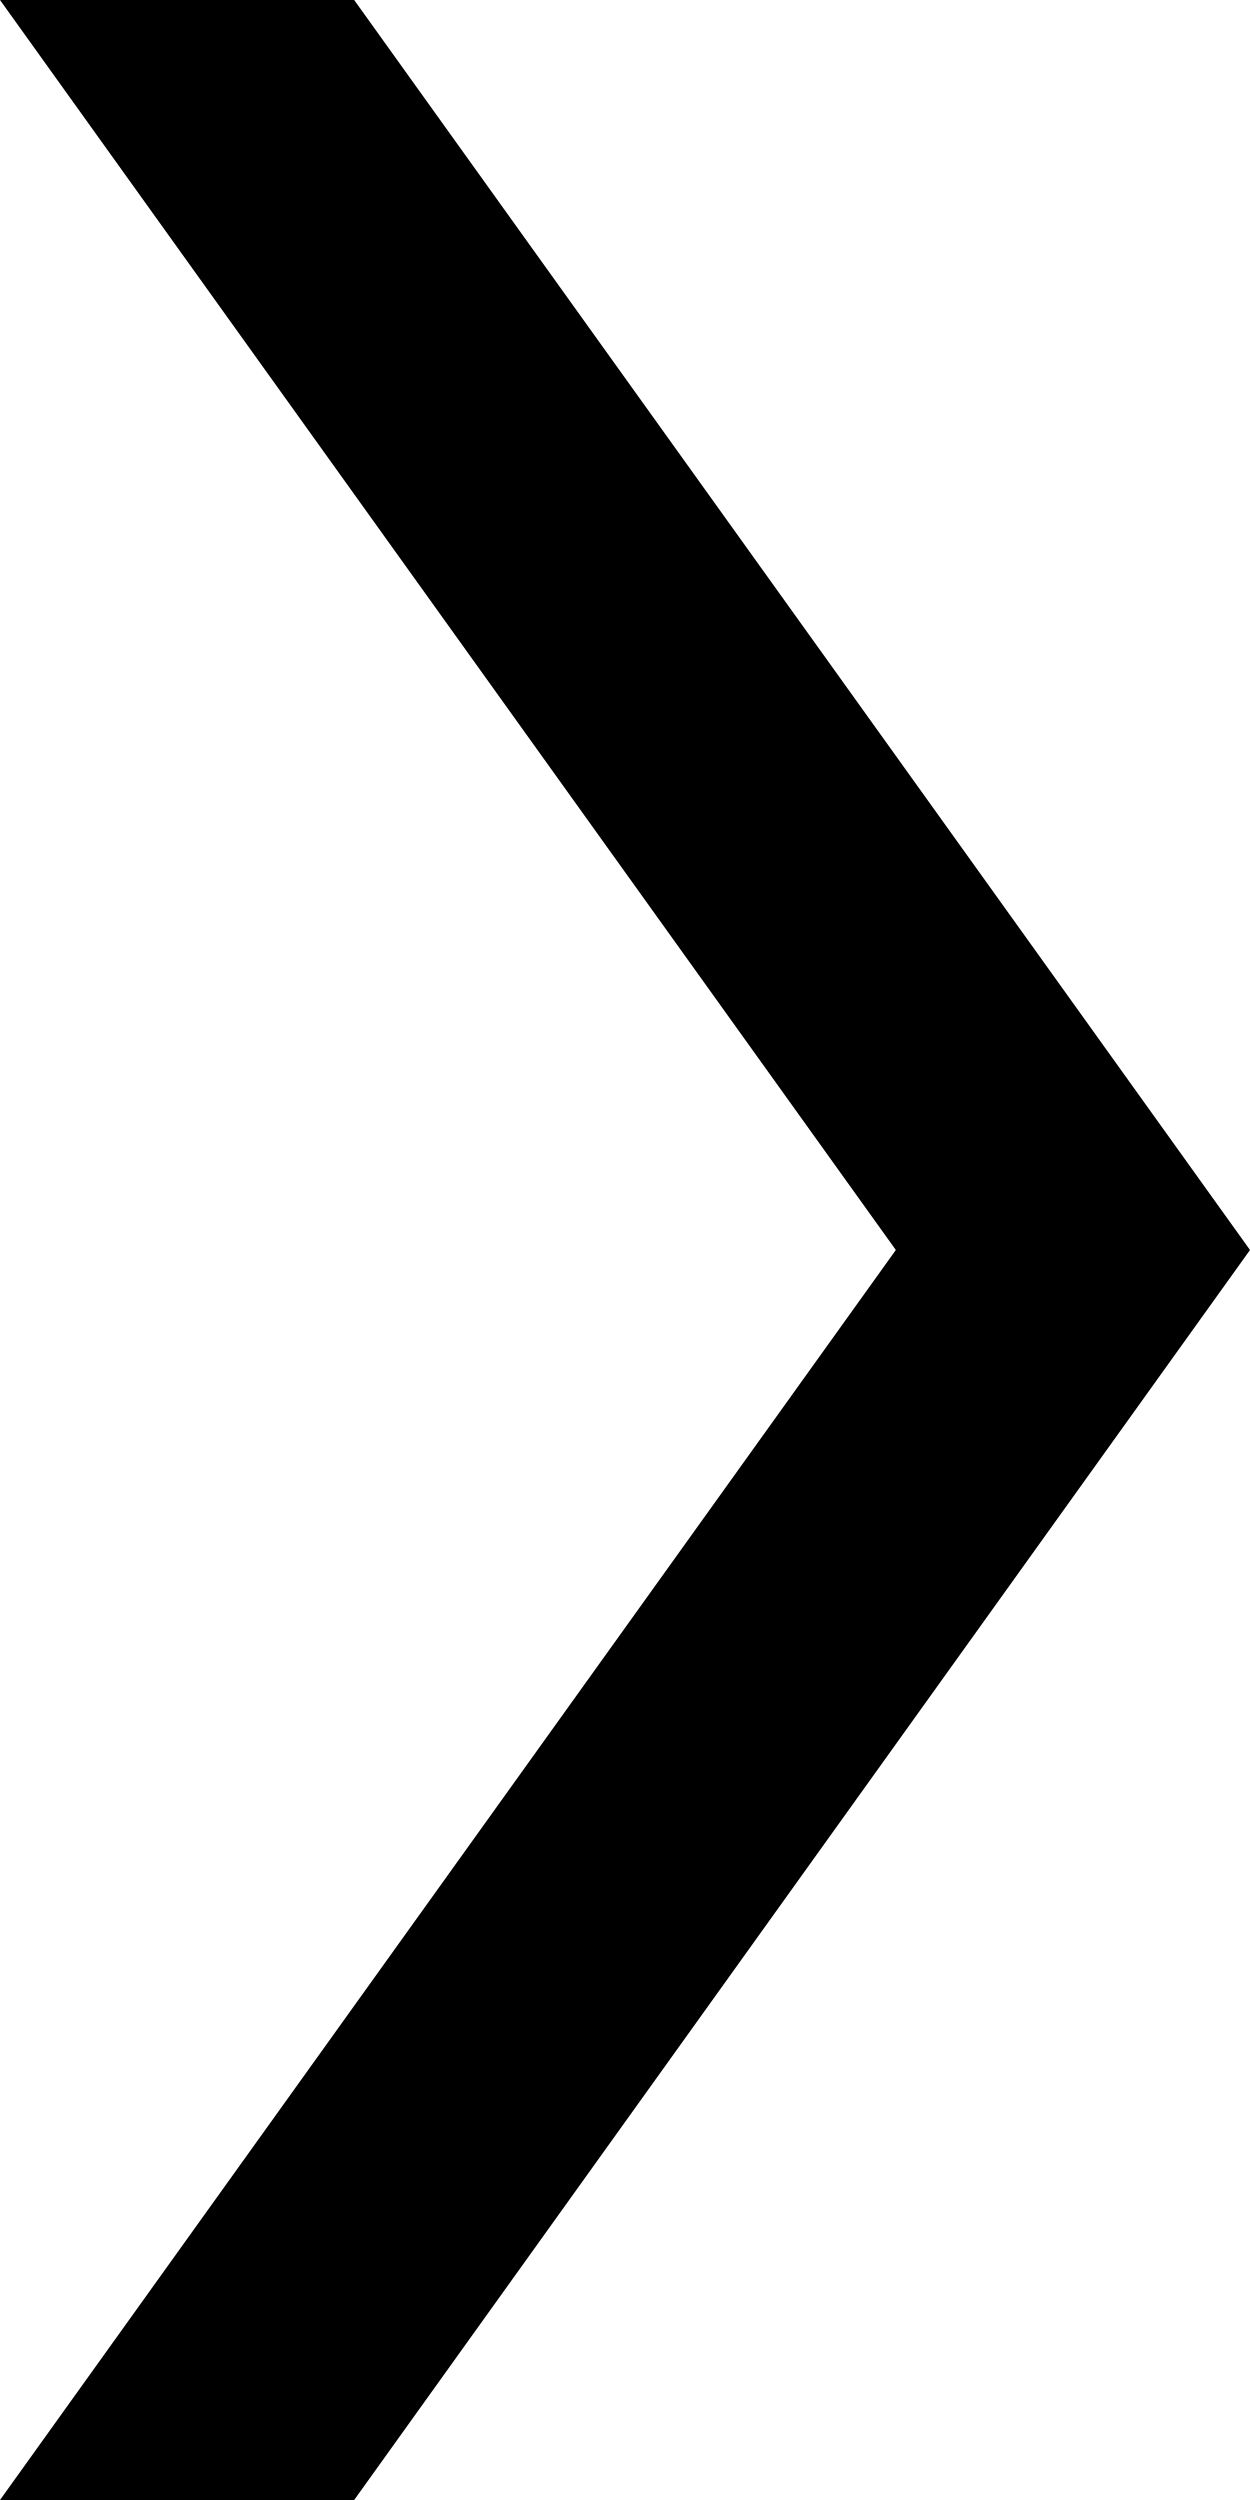
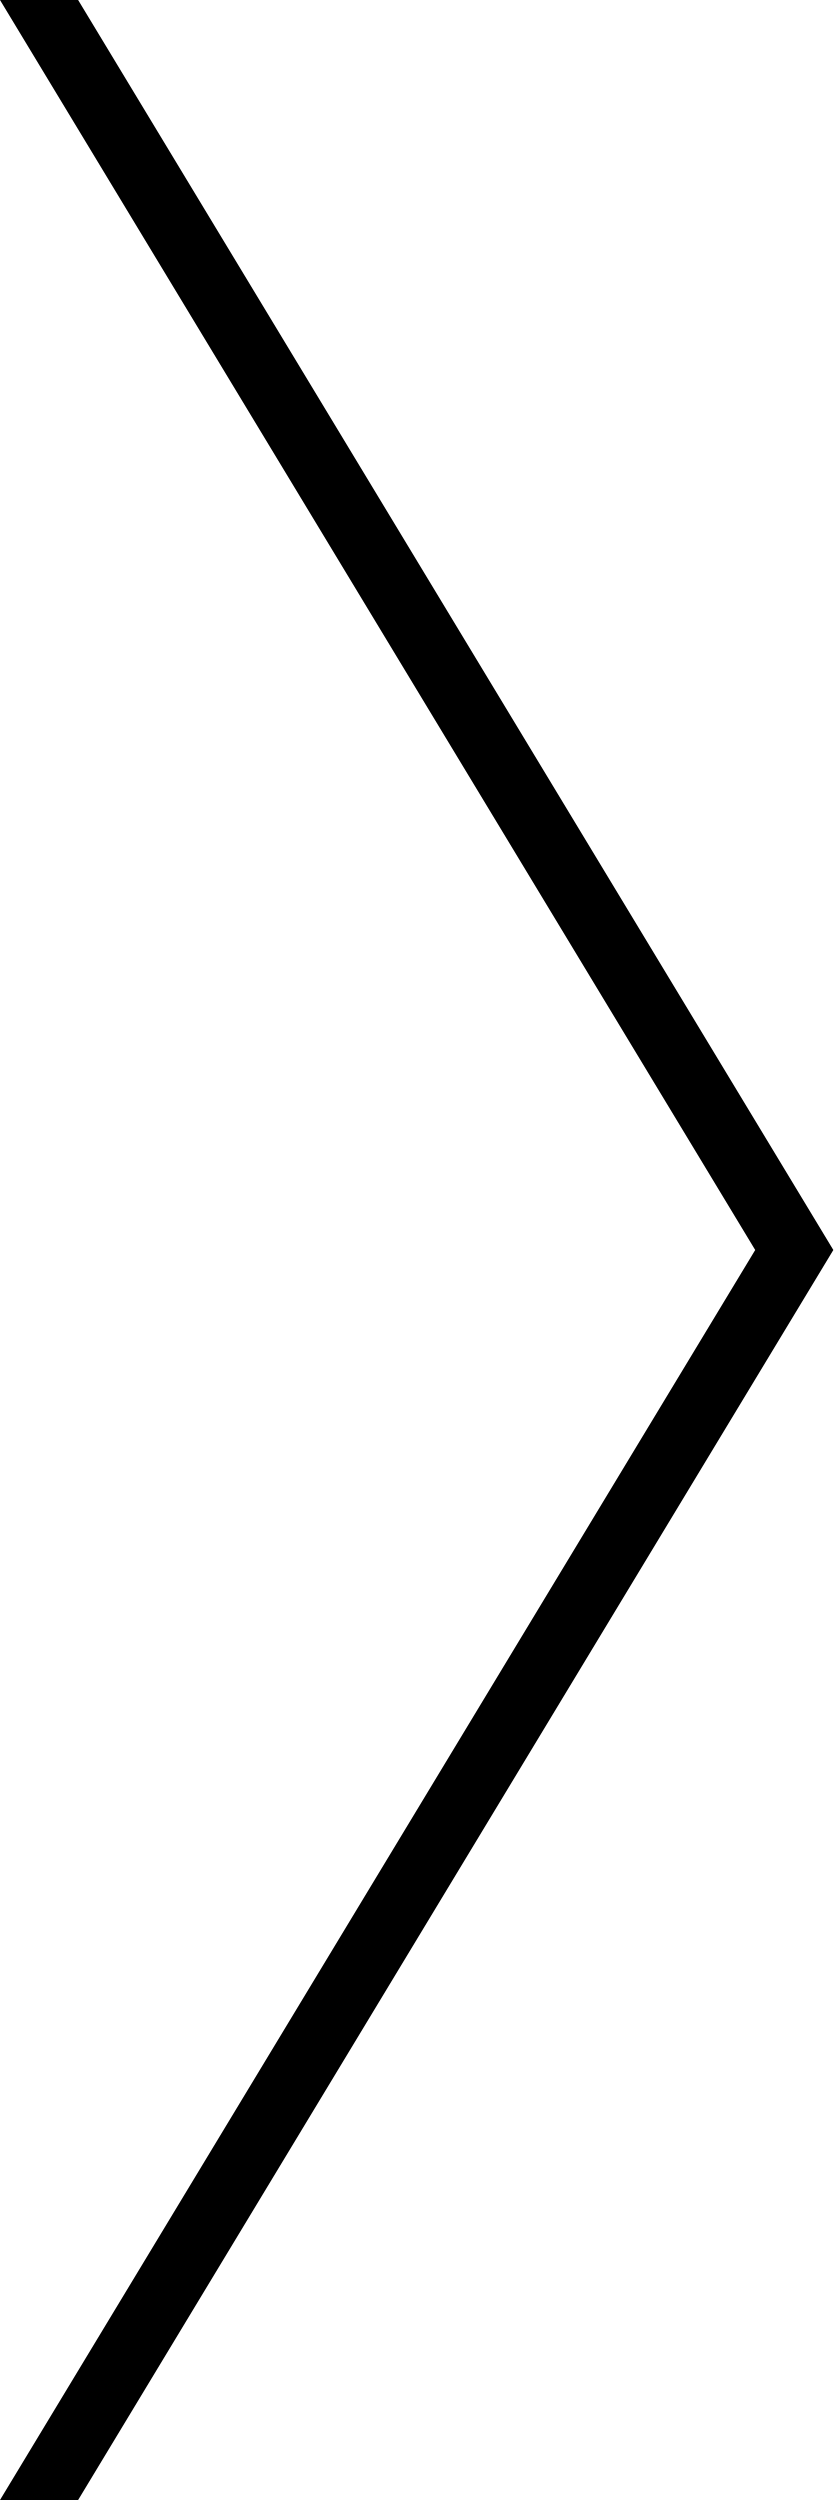
- <svg xmlns="http://www.w3.org/2000/svg" class="nav__item__icon nav__item__icon--next" width="6" height="12" viewBox="0 0 60 120">
-   <path d="M17 0l43 60H43L0 0h17zm26 60L0 120h17l43-60H43z" />
+ <svg xmlns="http://www.w3.org/2000/svg" class="nav__item__icon nav__item__icon--next" width="32" height="96">
+   <path d="M0 0l29 48h3L3 0H0zm0 96l29-48h3L3 96H0z" />
</svg>
